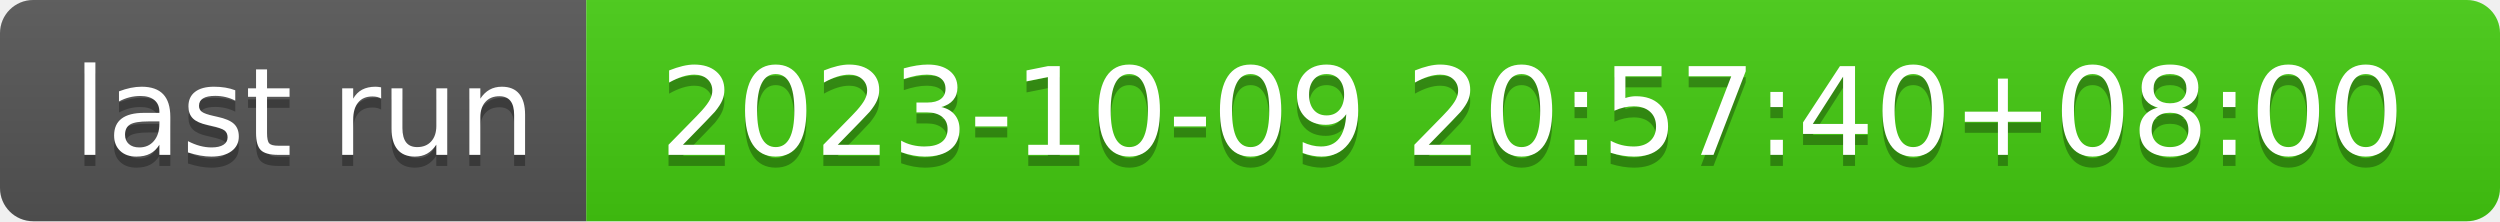
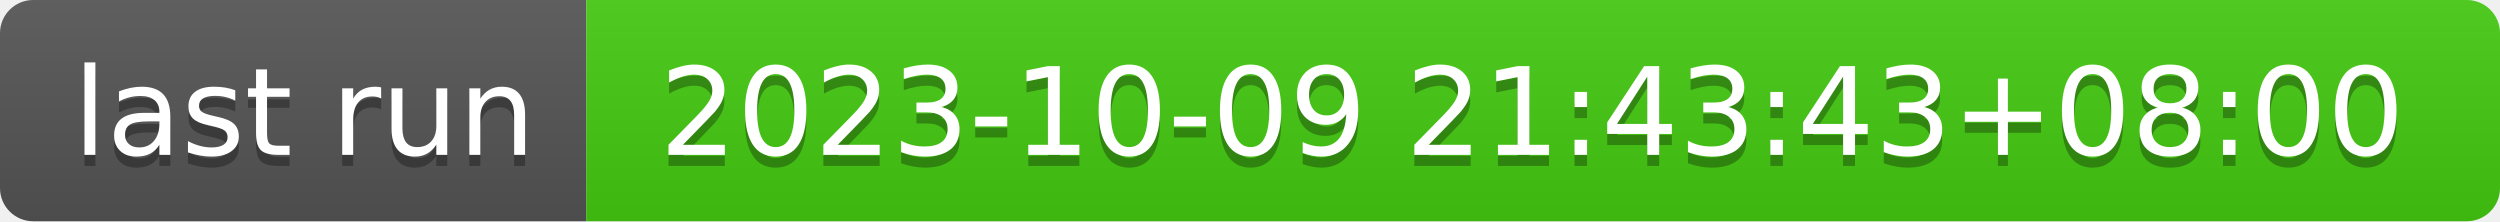
- <svg xmlns="http://www.w3.org/2000/svg" width="226" height="20" role="img" aria-label="last run: 2023-10-09 20:57:40+08:00">
+ <svg xmlns="http://www.w3.org/2000/svg" width="226" height="20" role="img" aria-label="last run: 2023-10-09 21:43:43+08:00">
  <linearGradient id="s" x2="0" y2="100%">
    <stop offset="0" stop-color="#bbb" stop-opacity=".1" />
    <stop offset="1" stop-opacity=".1" />
  </linearGradient>
  <clipPath id="r">
    <rect width="226" height="20" rx="3" fill="#fff" />
  </clipPath>
  <g clip-path="url(#r)">
    <rect width="53" height="20" fill="#555" />
    <rect x="53" width="173" height="20" fill="#4c1" />
    <rect width="226" height="20" fill="url(#s)" />
  </g>
  <g fill="#fff" text-anchor="middle" font-family="Verdana,Geneva,DejaVu Sans,sans-serif" text-rendering="geometricPrecision" font-size="110">
    <text aria-hidden="true" x="275" y="150" fill="#010101" fill-opacity=".3" transform="scale(.1)" textLength="430">last run</text>
    <text x="275" y="140" transform="scale(.1)" fill="#fff" textLength="430">last run</text>
-     <text aria-hidden="true" x="1385" y="150" fill="#010101" fill-opacity=".3" transform="scale(.1)" textLength="1630">2023-10-09 20:57:40+08:00</text>
-     <text x="1385" y="140" transform="scale(.1)" fill="#fff" textLength="1630">2023-10-09 20:57:40+08:00</text>
+     <text aria-hidden="true" x="1385" y="150" fill="#010101" fill-opacity=".3" transform="scale(.1)" textLength="1630">2023-10-09 21:43:43+08:00</text>
+     <text x="1385" y="140" transform="scale(.1)" fill="#fff" textLength="1630">2023-10-09 21:43:43+08:00</text>
  </g>
</svg>
